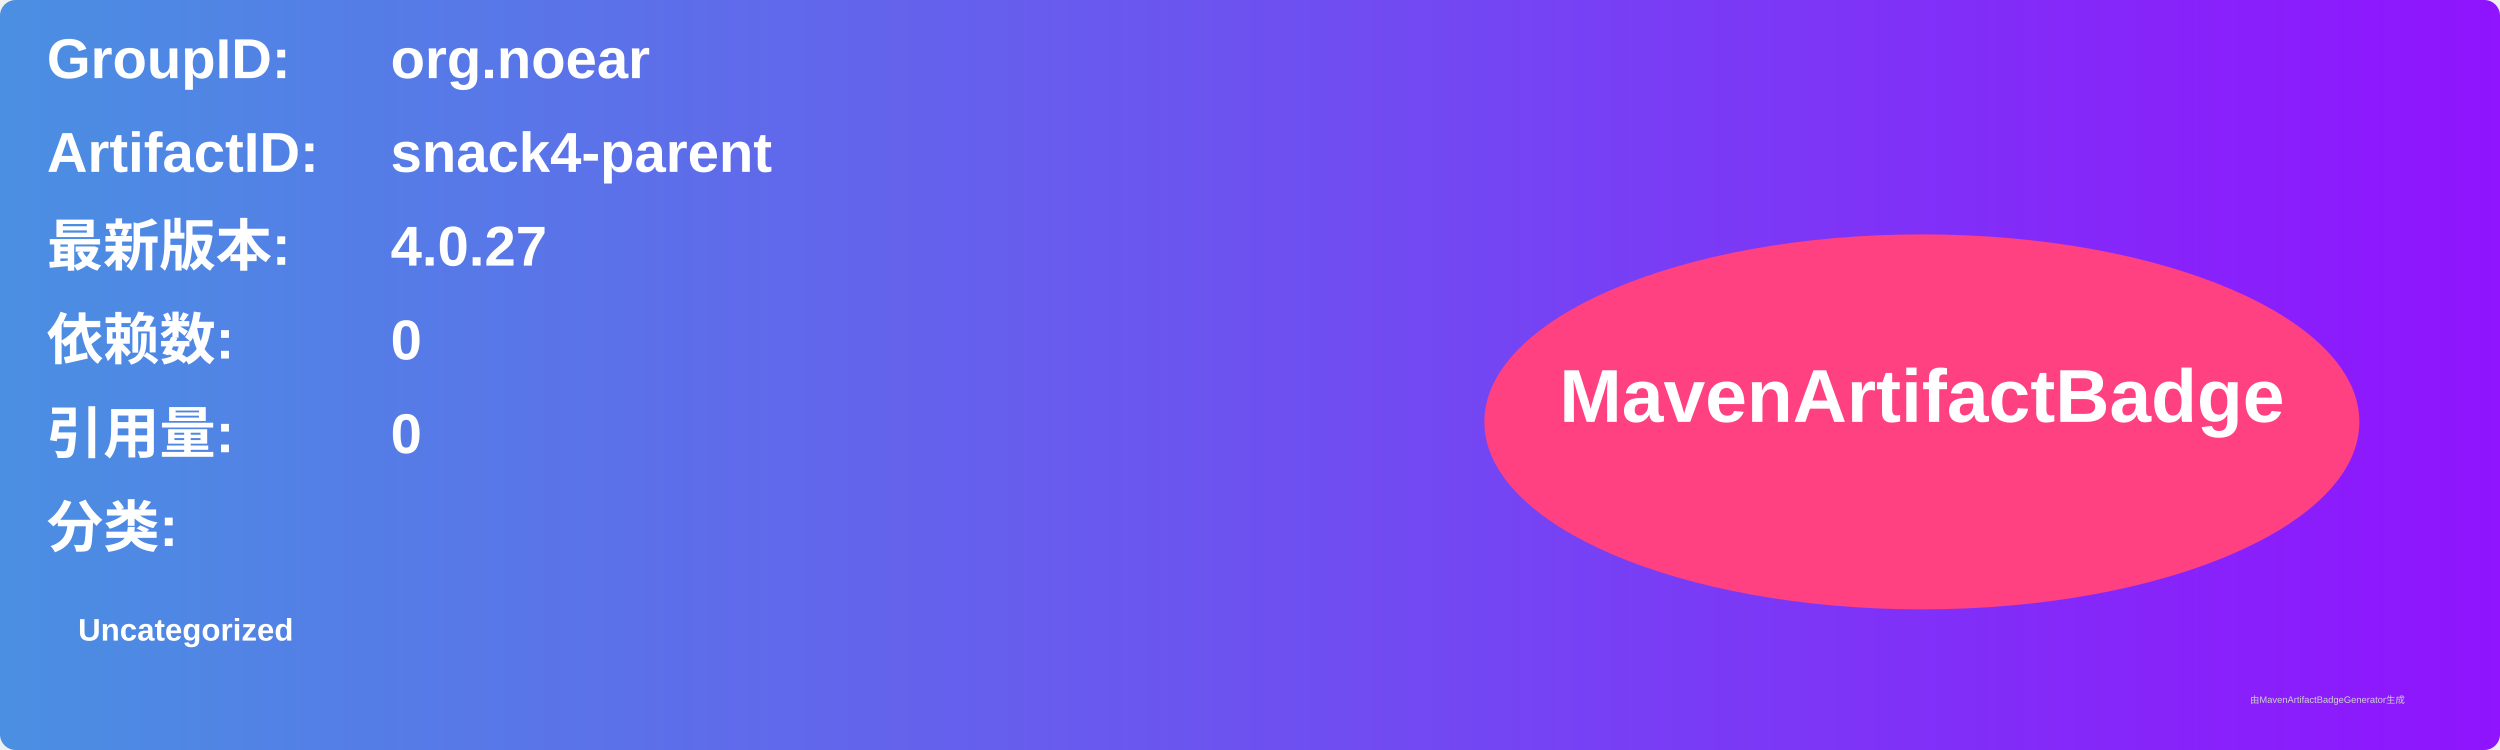
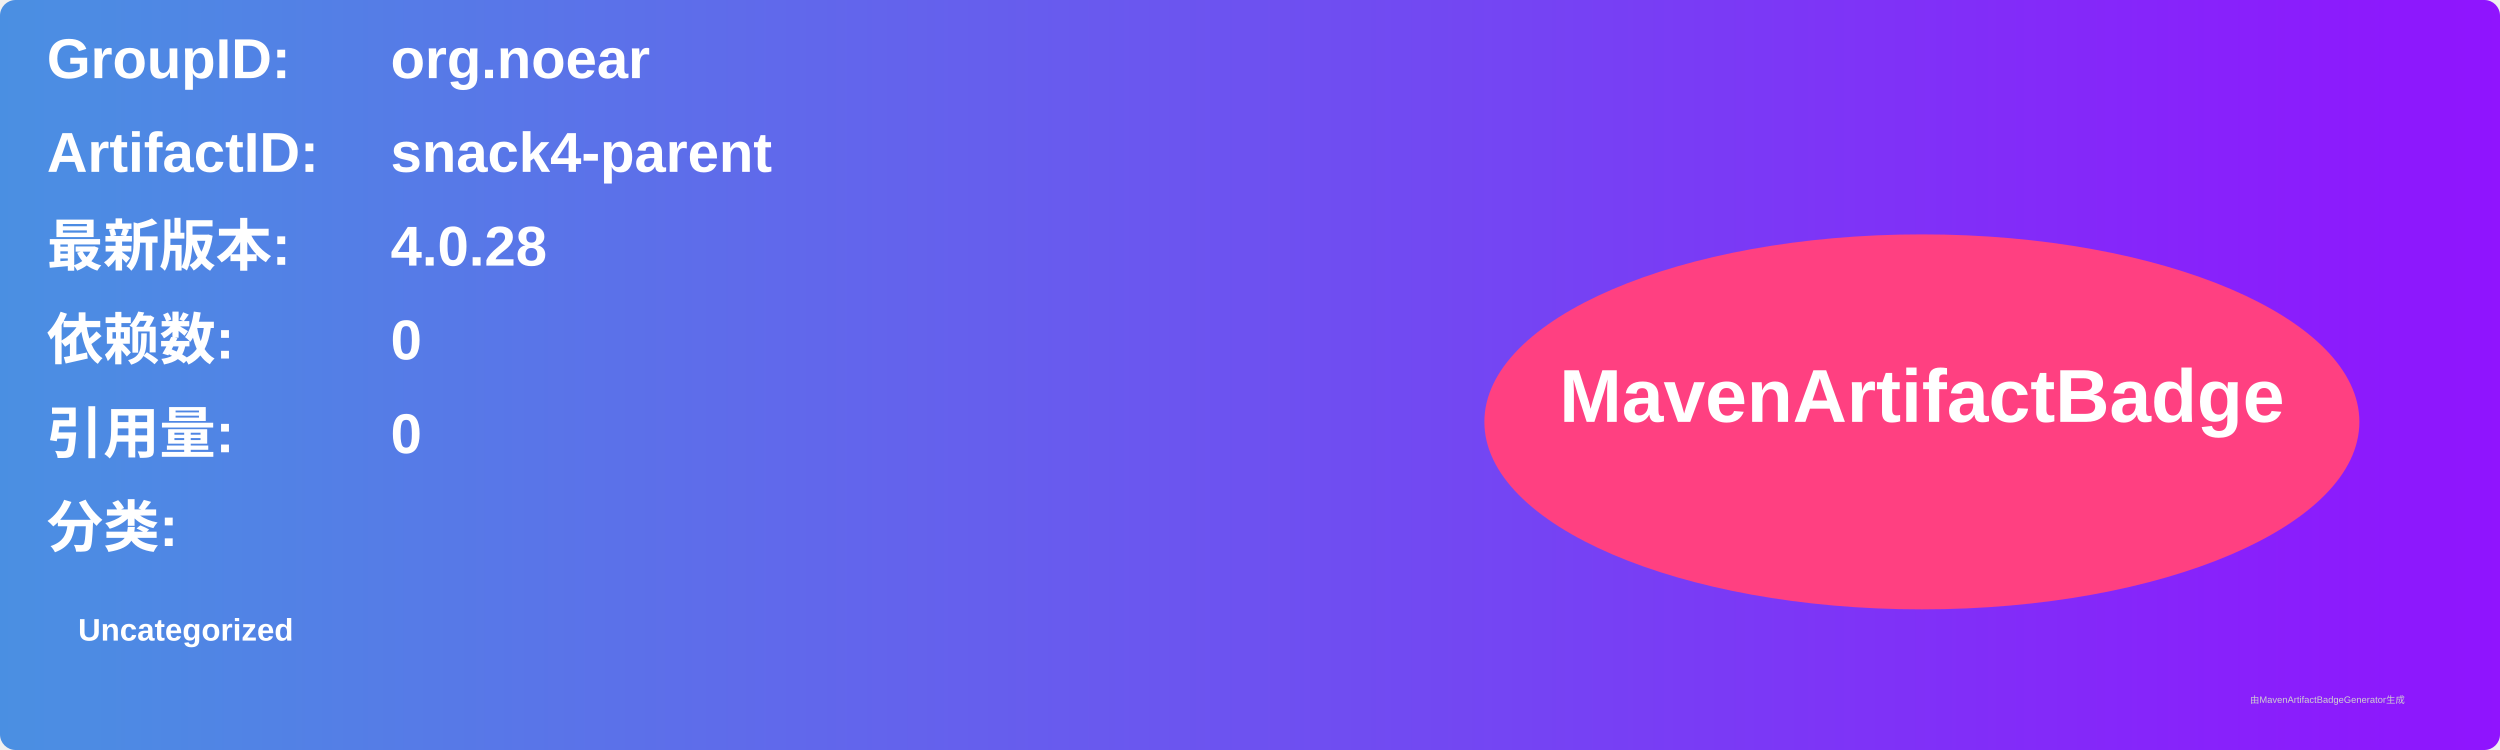
<svg xmlns="http://www.w3.org/2000/svg" width="800" height="240" viewBox="0 0 800 240">
  <linearGradient id="grad" x1="0%" y1="0%" x2="100%" y2="0%">
    <stop offset="0%" stop-color="#4a90e2" />
    <stop offset="100%" stop-color="#9013fe" />
  </linearGradient>
  <rect width="100%" height="100%" rx="5" ry="5" fill="url(#grad)" />
  <g transform="translate(15, 15)">
    <text x="0" y="10" font-family="Arial" font-size="18" fill="white" font-weight="bold" width="260">GroupID:</text>
    <text x="110" y="10" font-family="Arial" font-size="18" fill="white" font-weight="bold" width="460">org.noear</text>
    <text x="0" y="40" font-family="Arial" font-size="18" fill="white" font-weight="bold" width="260">ArtifactID:</text>
    <text x="110" y="40" font-family="Arial" font-size="18" fill="white" font-weight="bold" width="460">snack4-parent</text>
    <text x="0" y="70" font-family="Arial" font-size="18" fill="white" font-weight="bold">最新版本:</text>
    <text x="110" y="70" font-family="Arial" font-size="18" fill="white" font-weight="bold">
-       <tspan font-weight="bold">4.0.27</tspan>
+       <tspan font-weight="bold">4.0.28</tspan>
    </text>
    <text x="0" y="100" font-family="Arial" font-size="18" fill="white" font-weight="bold">依赖数: </text>
    <text x="110" y="100" font-family="Arial" font-size="18" fill="white">
      <tspan font-weight="bold">0</tspan>
    </text>
    <text x="0" y="130" font-family="Arial" font-size="18" fill="white" font-weight="bold">引用量: </text>
    <text x="110" y="130" font-family="Arial" font-size="18" fill="white">
      <tspan font-weight="bold">0</tspan>
    </text>
    <text x="0" y="160" font-family="Arial" font-size="18" fill="white" font-weight="bold">分类:</text>
    <text x="10" y="190" font-family="Arial" font-size="10" fill="white">
      <tspan font-weight="bold">Uncategorized</tspan>
    </text>
    <ellipse cx="600" cy="120" rx="140" ry="60" fill="#ff4081" />
    <text x="600" y="120" text-anchor="middle" font-family="Arial" font-size="24" fill="white" font-weight="bold">MavenArtifactBadge</text>
  </g>
  <text x="720" y="225" font-family="Arial" font-size="3" fill="#d0d0d0">由MavenArtifactBadgeGenerator生成</text>
</svg>
